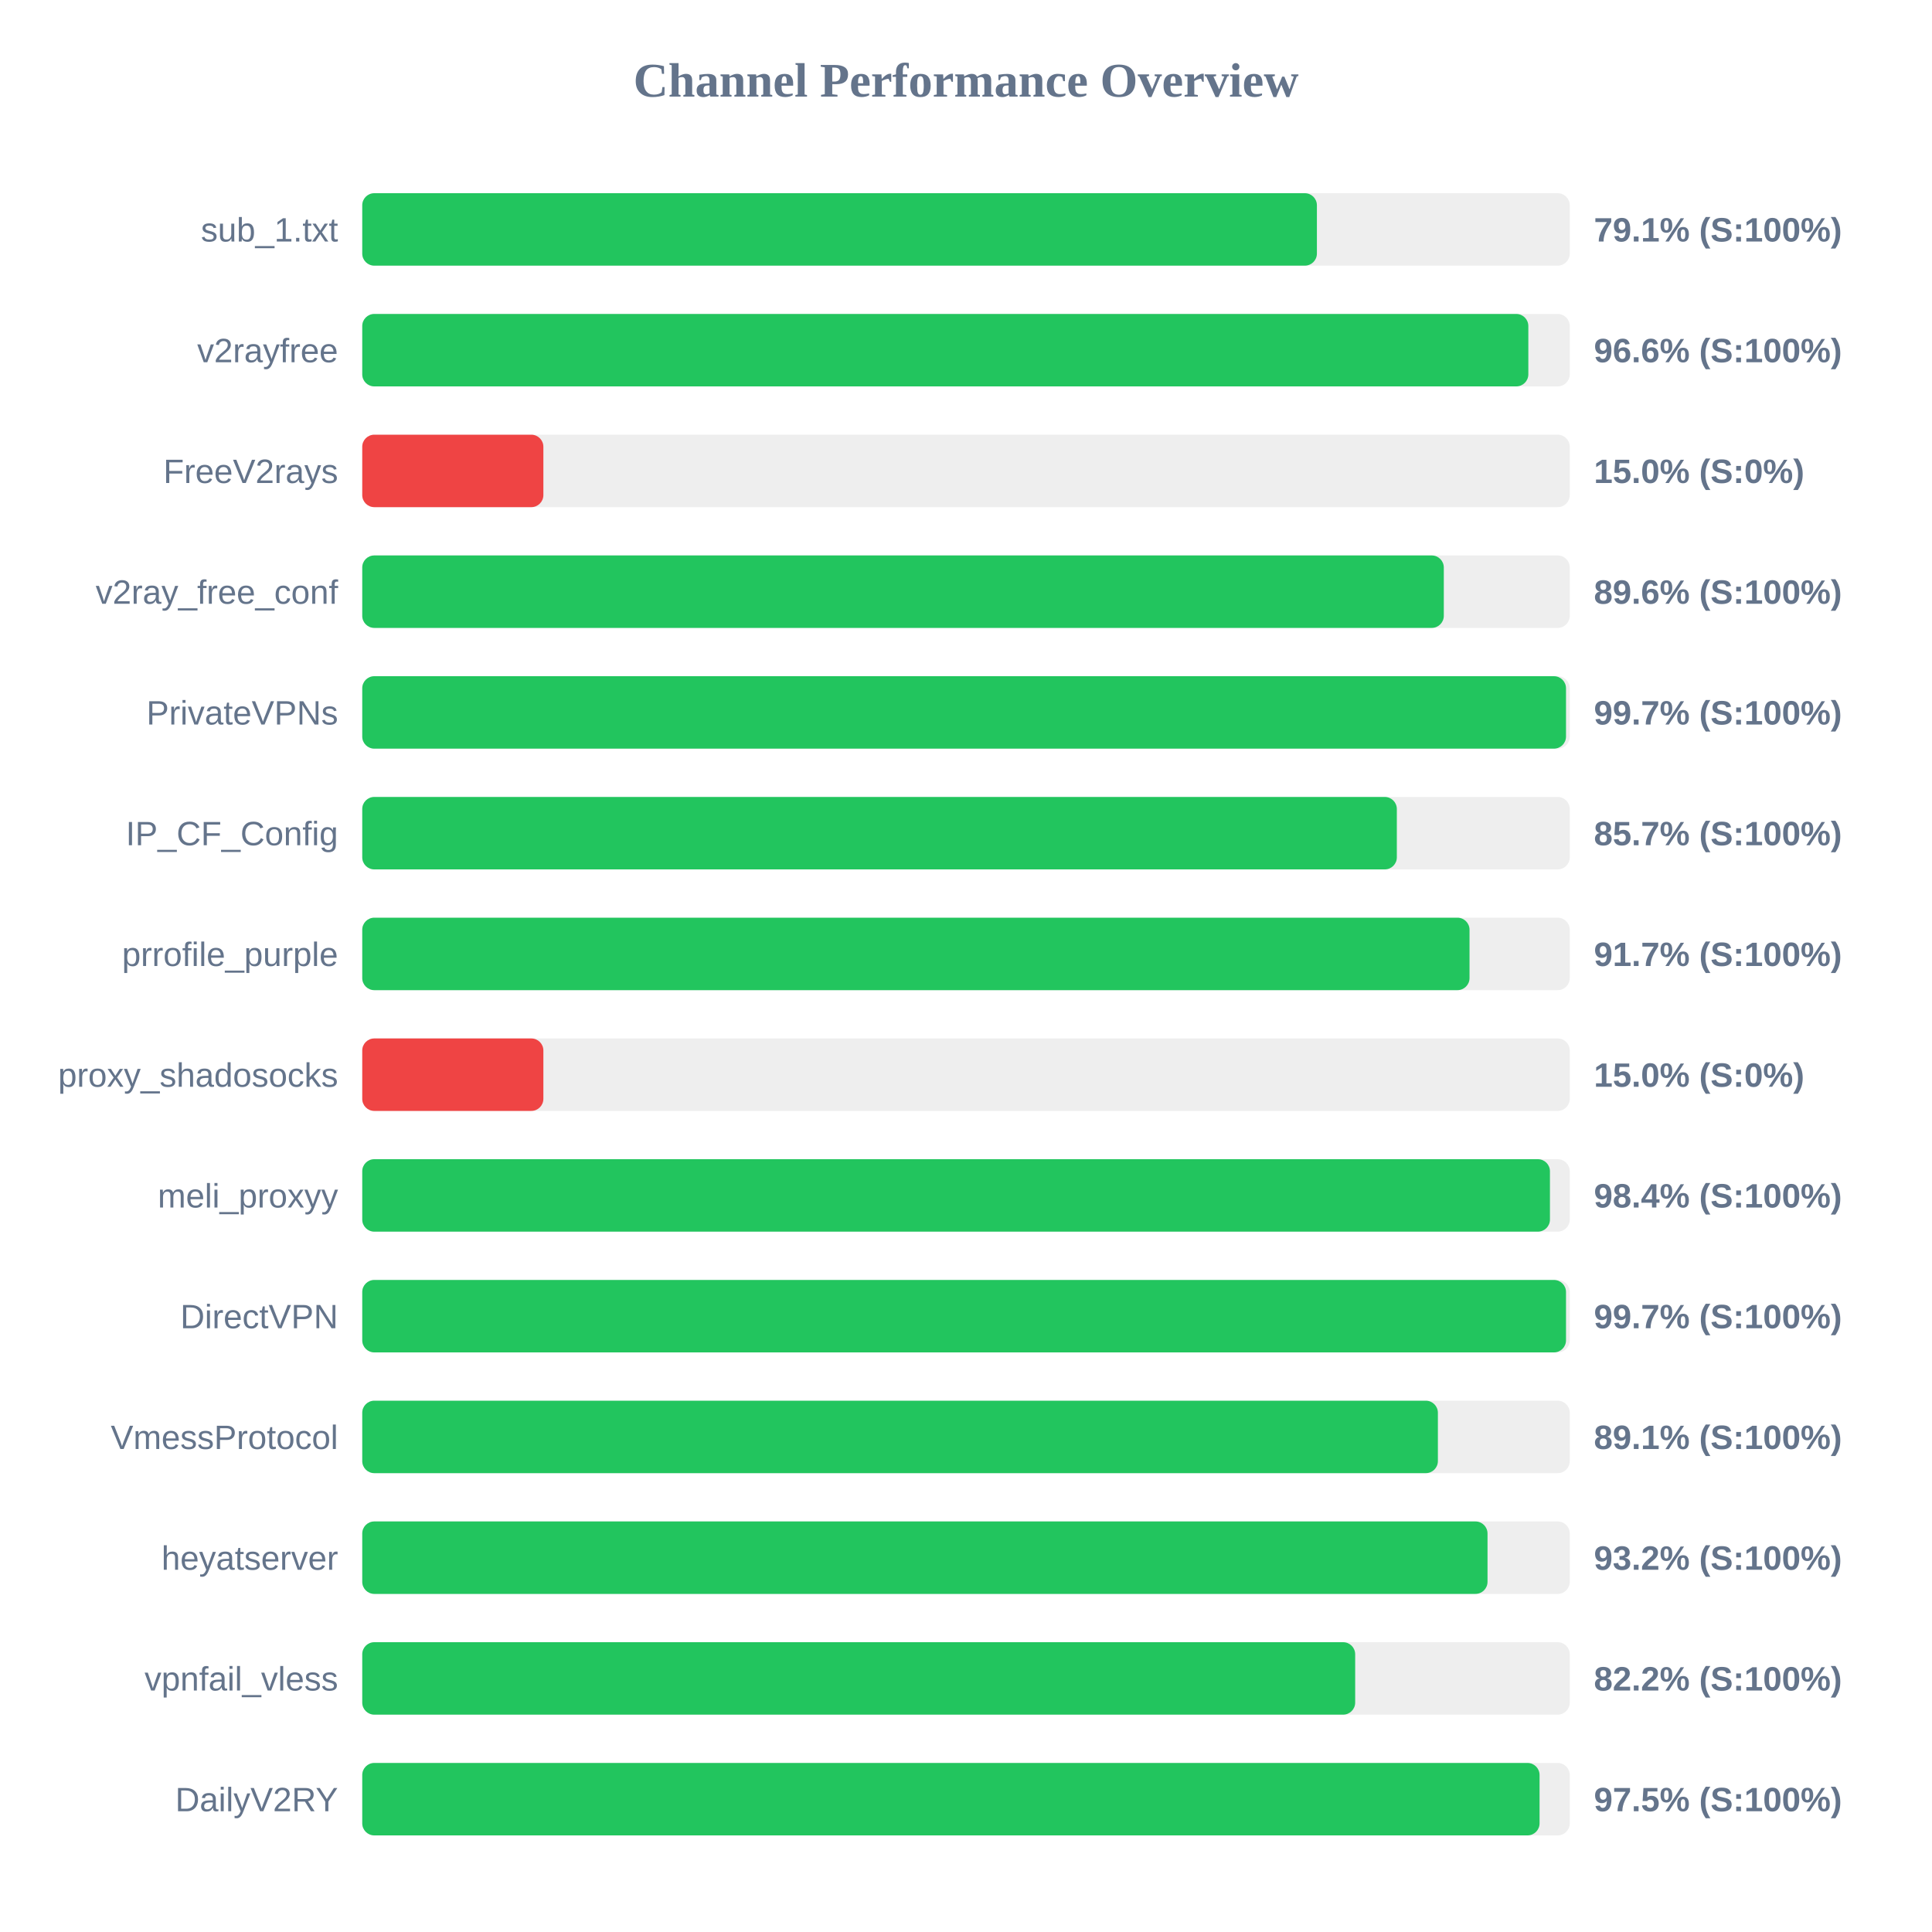
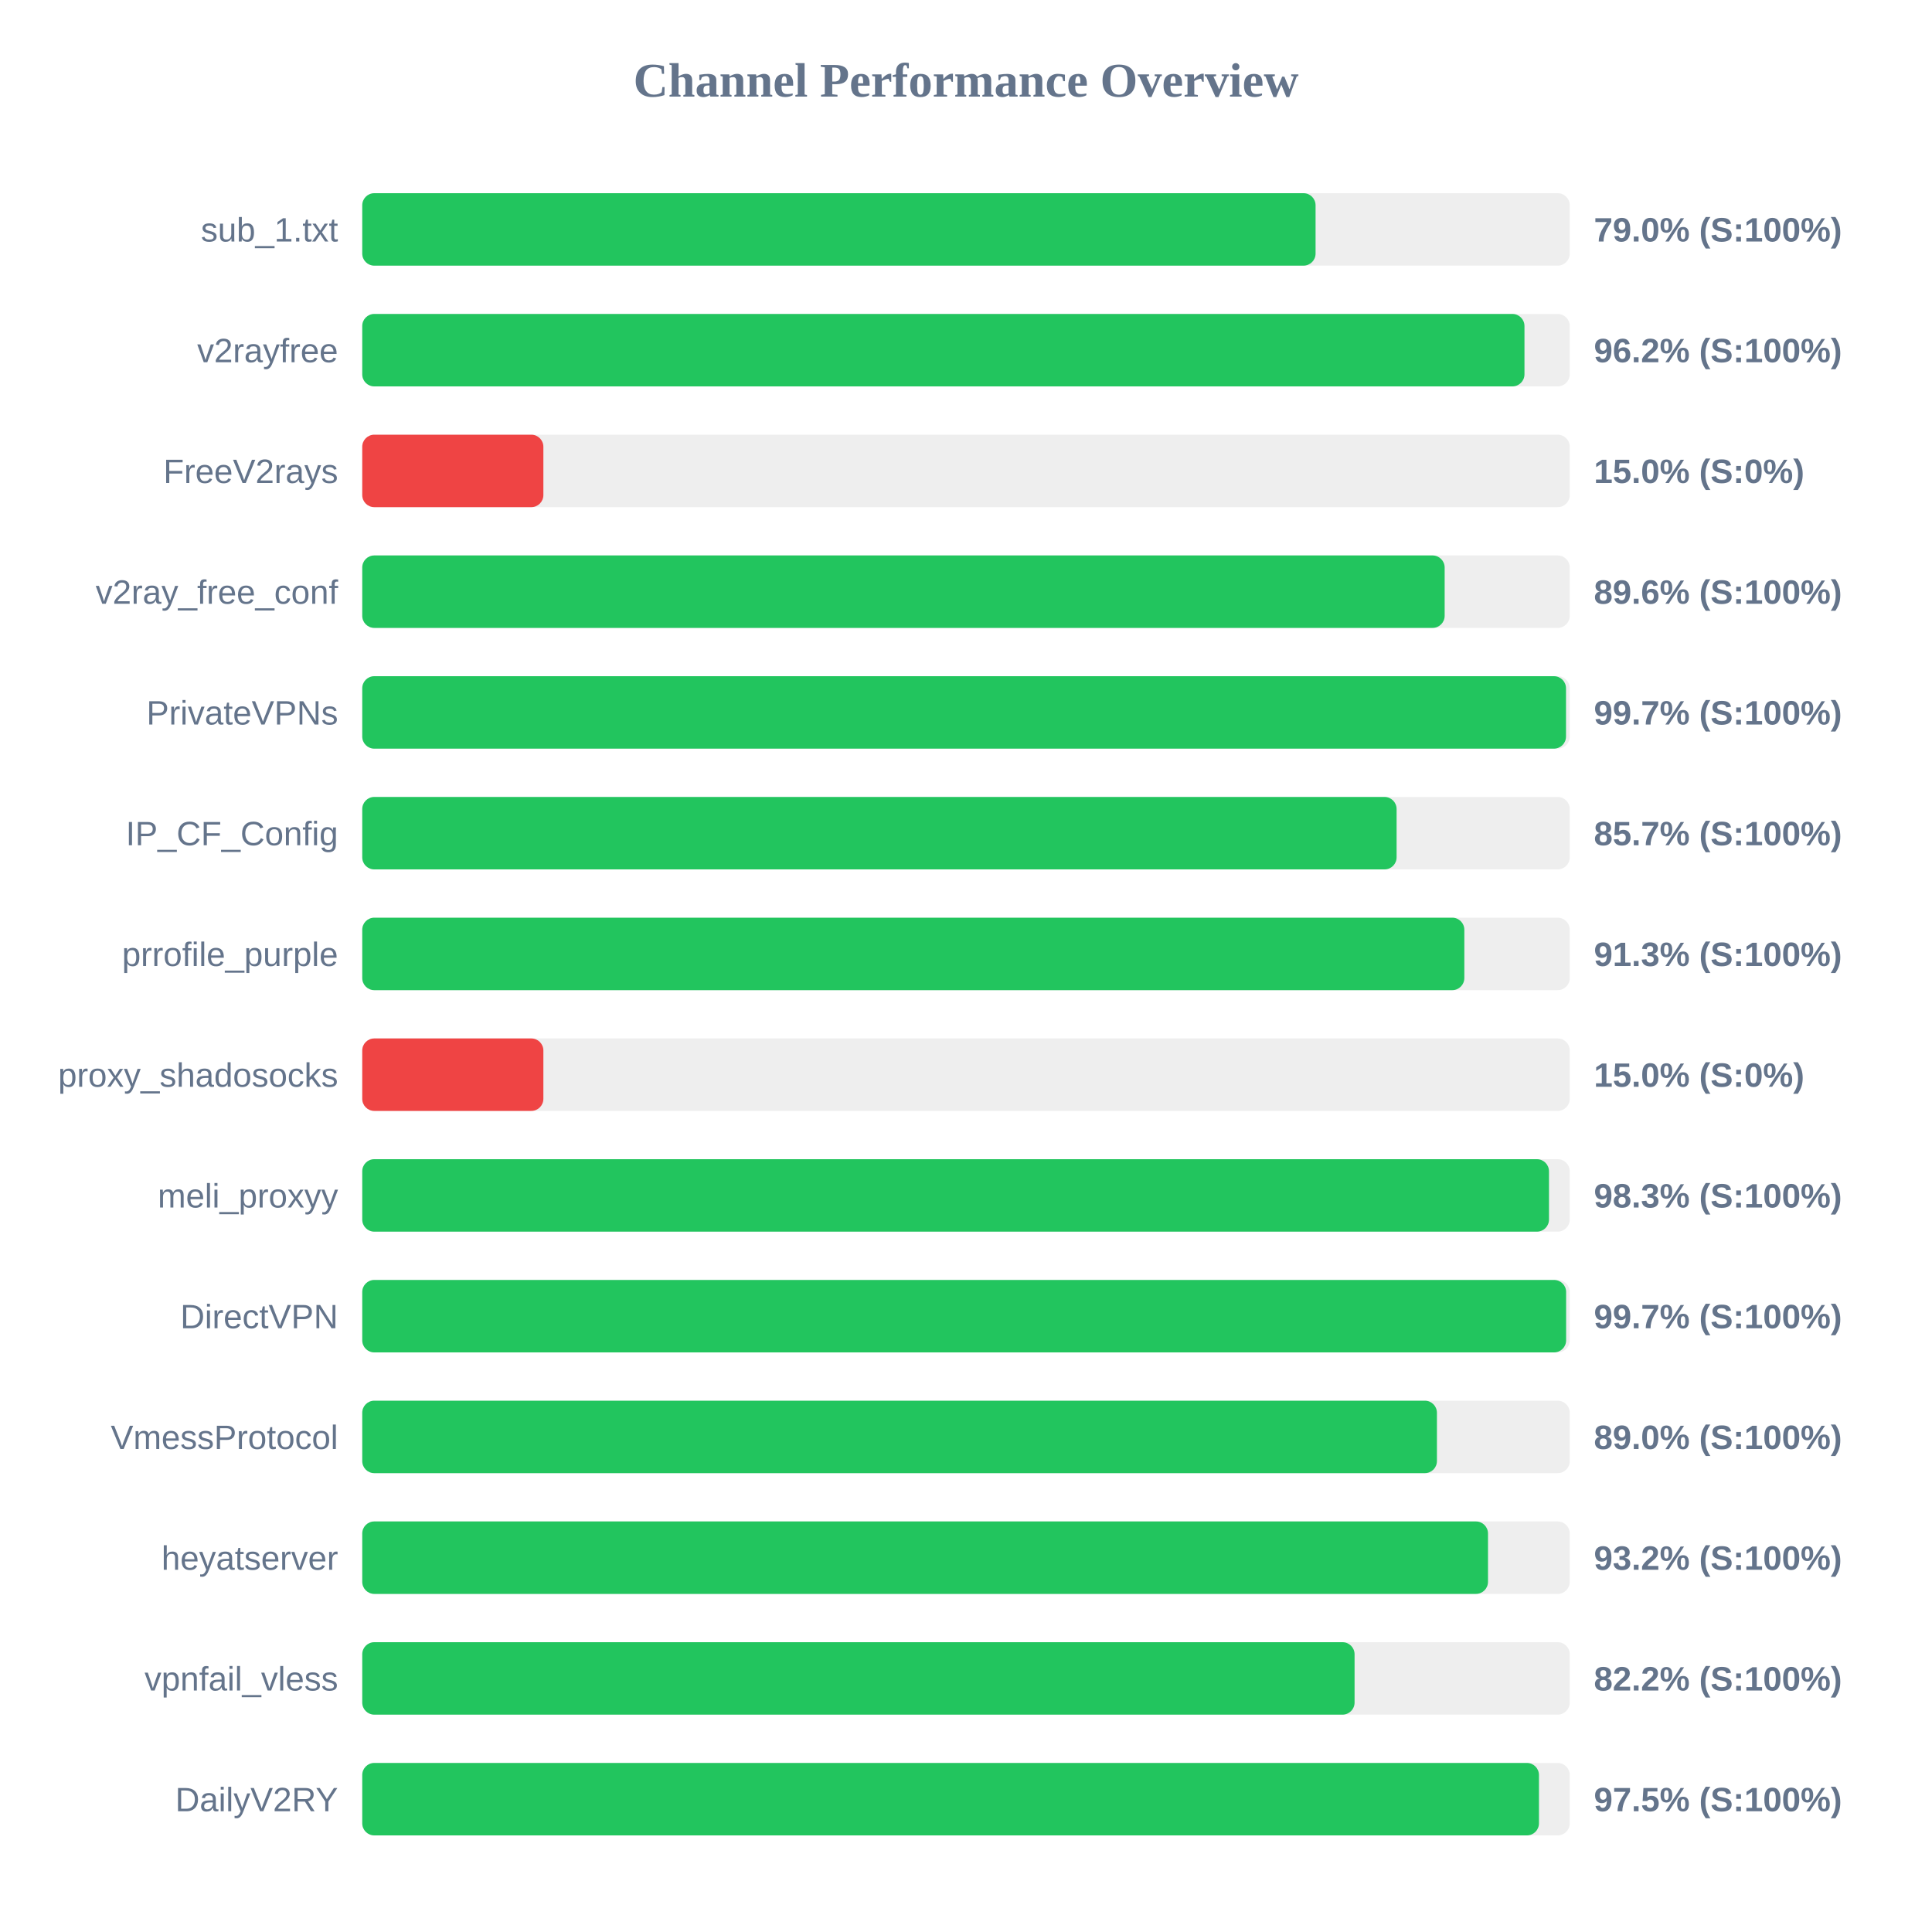
<svg xmlns="http://www.w3.org/2000/svg" width="800" height="800" version="1.1">
  <style>
        .row { font: 14px Arial; fill: #64748b; }
        .score { font: bold 14px Arial; fill: #64748b; }
    </style>
  <text x="400" y="40" text-anchor="middle" font-size="20px" font-weight="bold" fill="#64748b">Channel Performance Overview</text>
  <rect x="150" y="80" width="500" height="30" fill="#eee" rx="5" />
-   <rect x="150" y="80" width="395.3" height="30" fill="#22c55e" rx="5" />
+   <rect x="150" y="80" width="394.75" height="30" fill="#22c55e" rx="5" />
  <text x="140" y="100" text-anchor="end" class="row">sub_1.txt</text>
-   <text x="660" y="100" text-anchor="start" class="score">79.1% (S:100%)</text>
+   <text x="660" y="100" text-anchor="start" class="score">79.0% (S:100%)</text>
  <rect x="150" y="130" width="500" height="30" fill="#eee" rx="5" />
-   <rect x="150" y="130" width="482.85" height="30" fill="#22c55e" rx="5" />
+   <rect x="150" y="130" width="481.25" height="30" fill="#22c55e" rx="5" />
  <text x="140" y="150" text-anchor="end" class="row">v2rayfree</text>
-   <text x="660" y="150" text-anchor="start" class="score">96.6% (S:100%)</text>
+   <text x="660" y="150" text-anchor="start" class="score">96.2% (S:100%)</text>
  <rect x="150" y="180" width="500" height="30" fill="#eee" rx="5" />
  <rect x="150" y="180" width="75.0" height="30" fill="#ef4444" rx="5" />
  <text x="140" y="200" text-anchor="end" class="row">FreeV2rays</text>
  <text x="660" y="200" text-anchor="start" class="score">15.0% (S:0%)</text>
  <rect x="150" y="230" width="500" height="30" fill="#eee" rx="5" />
-   <rect x="150" y="230" width="447.85" height="30" fill="#22c55e" rx="5" />
+   <rect x="150" y="230" width="448.2" height="30" fill="#22c55e" rx="5" />
  <text x="140" y="250" text-anchor="end" class="row">v2ray_free_conf</text>
  <text x="660" y="250" text-anchor="start" class="score">89.6% (S:100%)</text>
  <rect x="150" y="280" width="500" height="30" fill="#eee" rx="5" />
  <rect x="150" y="280" width="498.45" height="30" fill="#22c55e" rx="5" />
  <text x="140" y="300" text-anchor="end" class="row">PrivateVPNs</text>
  <text x="660" y="300" text-anchor="start" class="score">99.7% (S:100%)</text>
  <rect x="150" y="330" width="500" height="30" fill="#eee" rx="5" />
-   <rect x="150" y="330" width="428.4" height="30" fill="#22c55e" rx="5" />
+   <rect x="150" y="330" width="428.3" height="30" fill="#22c55e" rx="5" />
  <text x="140" y="350" text-anchor="end" class="row">IP_CF_Config</text>
  <text x="660" y="350" text-anchor="start" class="score">85.7% (S:100%)</text>
  <rect x="150" y="380" width="500" height="30" fill="#eee" rx="5" />
-   <rect x="150" y="380" width="458.5" height="30" fill="#22c55e" rx="5" />
+   <rect x="150" y="380" width="456.35" height="30" fill="#22c55e" rx="5" />
  <text x="140" y="400" text-anchor="end" class="row">prrofile_purple</text>
-   <text x="660" y="400" text-anchor="start" class="score">91.7% (S:100%)</text>
+   <text x="660" y="400" text-anchor="start" class="score">91.3% (S:100%)</text>
  <rect x="150" y="430" width="500" height="30" fill="#eee" rx="5" />
  <rect x="150" y="430" width="75.0" height="30" fill="#ef4444" rx="5" />
  <text x="140" y="450" text-anchor="end" class="row">proxy_shadosocks</text>
  <text x="660" y="450" text-anchor="start" class="score">15.0% (S:0%)</text>
  <rect x="150" y="480" width="500" height="30" fill="#eee" rx="5" />
-   <rect x="150" y="480" width="491.8" height="30" fill="#22c55e" rx="5" />
+   <rect x="150" y="480" width="491.4" height="30" fill="#22c55e" rx="5" />
  <text x="140" y="500" text-anchor="end" class="row">meli_proxyy</text>
-   <text x="660" y="500" text-anchor="start" class="score">98.4% (S:100%)</text>
+   <text x="660" y="500" text-anchor="start" class="score">98.3% (S:100%)</text>
  <rect x="150" y="530" width="500" height="30" fill="#eee" rx="5" />
-   <rect x="150" y="530" width="498.45" height="30" fill="#22c55e" rx="5" />
+   <rect x="150" y="530" width="498.5" height="30" fill="#22c55e" rx="5" />
  <text x="140" y="550" text-anchor="end" class="row">DirectVPN</text>
  <text x="660" y="550" text-anchor="start" class="score">99.7% (S:100%)</text>
  <rect x="150" y="580" width="500" height="30" fill="#eee" rx="5" />
-   <rect x="150" y="580" width="445.4" height="30" fill="#22c55e" rx="5" />
+   <rect x="150" y="580" width="445.0" height="30" fill="#22c55e" rx="5" />
  <text x="140" y="600" text-anchor="end" class="row">VmessProtocol</text>
-   <text x="660" y="600" text-anchor="start" class="score">89.1% (S:100%)</text>
+   <text x="660" y="600" text-anchor="start" class="score">89.0% (S:100%)</text>
  <rect x="150" y="630" width="500" height="30" fill="#eee" rx="5" />
-   <rect x="150" y="630" width="465.95" height="30" fill="#22c55e" rx="5" />
+   <rect x="150" y="630" width="466.15" height="30" fill="#22c55e" rx="5" />
  <text x="140" y="650" text-anchor="end" class="row">heyatserver</text>
  <text x="660" y="650" text-anchor="start" class="score">93.2% (S:100%)</text>
  <rect x="150" y="680" width="500" height="30" fill="#eee" rx="5" />
-   <rect x="150" y="680" width="411.15" height="30" fill="#22c55e" rx="5" />
+   <rect x="150" y="680" width="410.9" height="30" fill="#22c55e" rx="5" />
  <text x="140" y="700" text-anchor="end" class="row">vpnfail_vless</text>
  <text x="660" y="700" text-anchor="start" class="score">82.2% (S:100%)</text>
  <rect x="150" y="730" width="500" height="30" fill="#eee" rx="5" />
-   <rect x="150" y="730" width="487.5" height="30" fill="#22c55e" rx="5" />
+   <rect x="150" y="730" width="487.25" height="30" fill="#22c55e" rx="5" />
  <text x="140" y="750" text-anchor="end" class="row">DailyV2RY</text>
  <text x="660" y="750" text-anchor="start" class="score">97.5% (S:100%)</text>
</svg>
